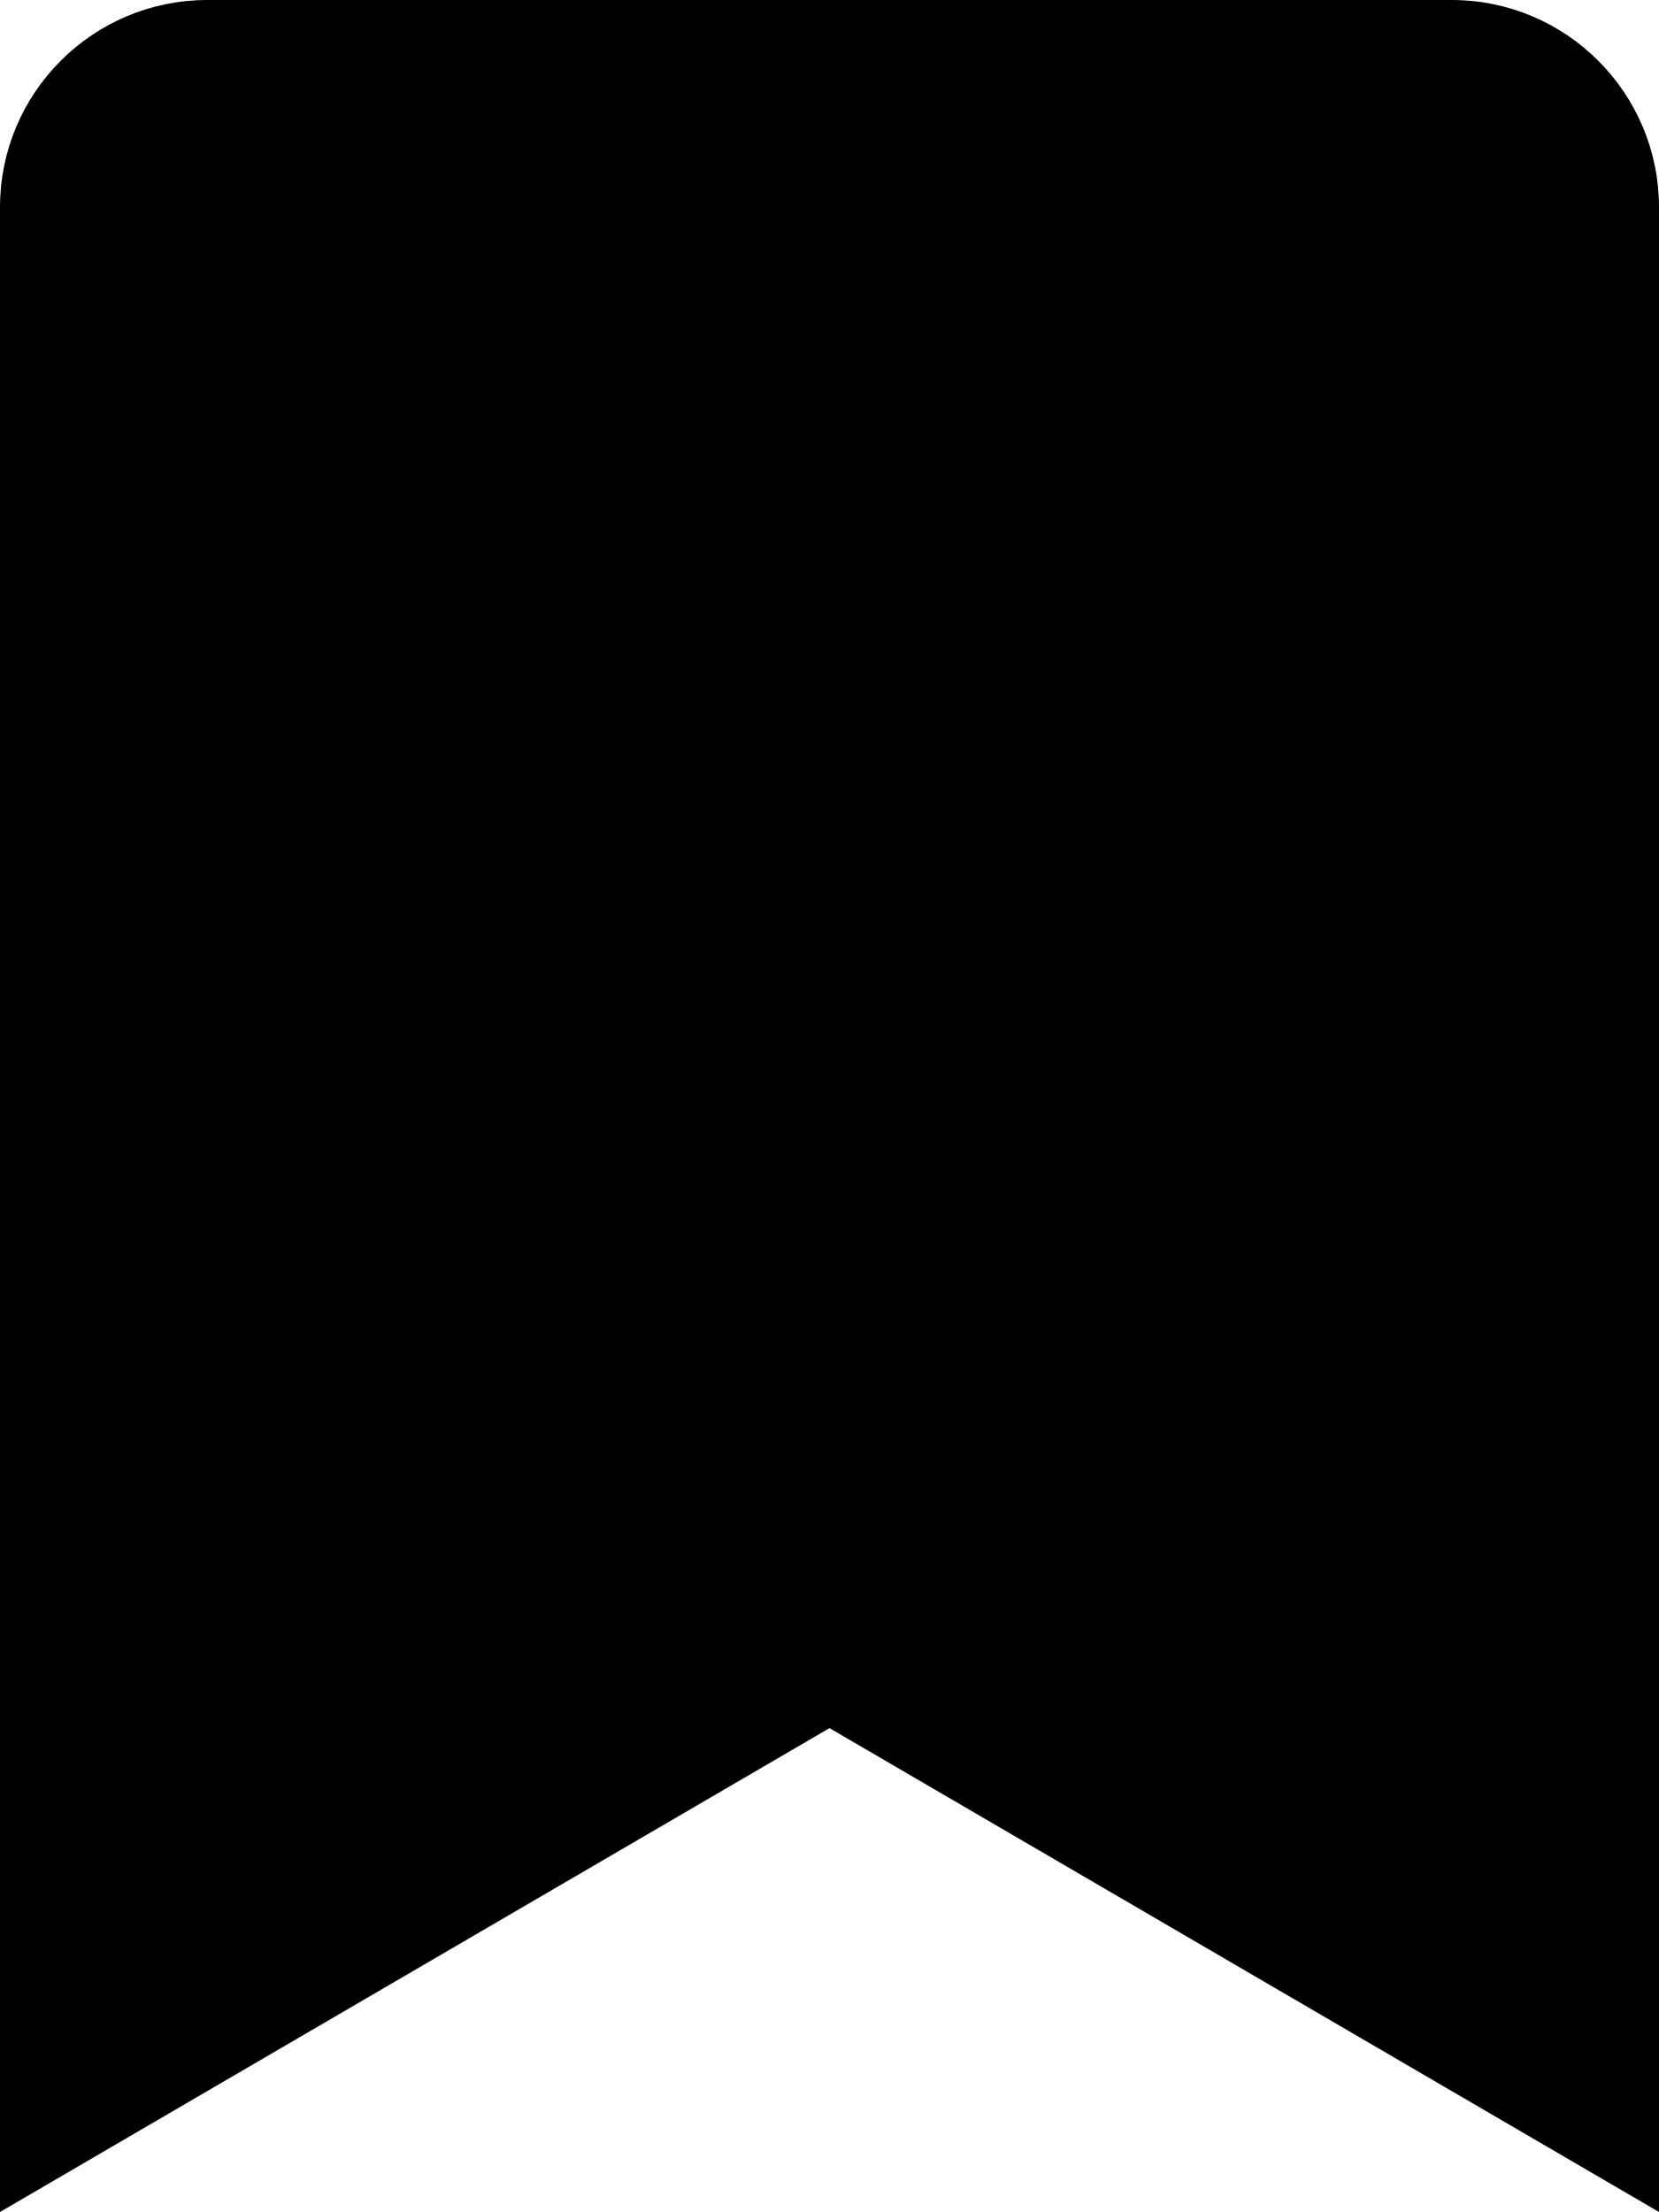
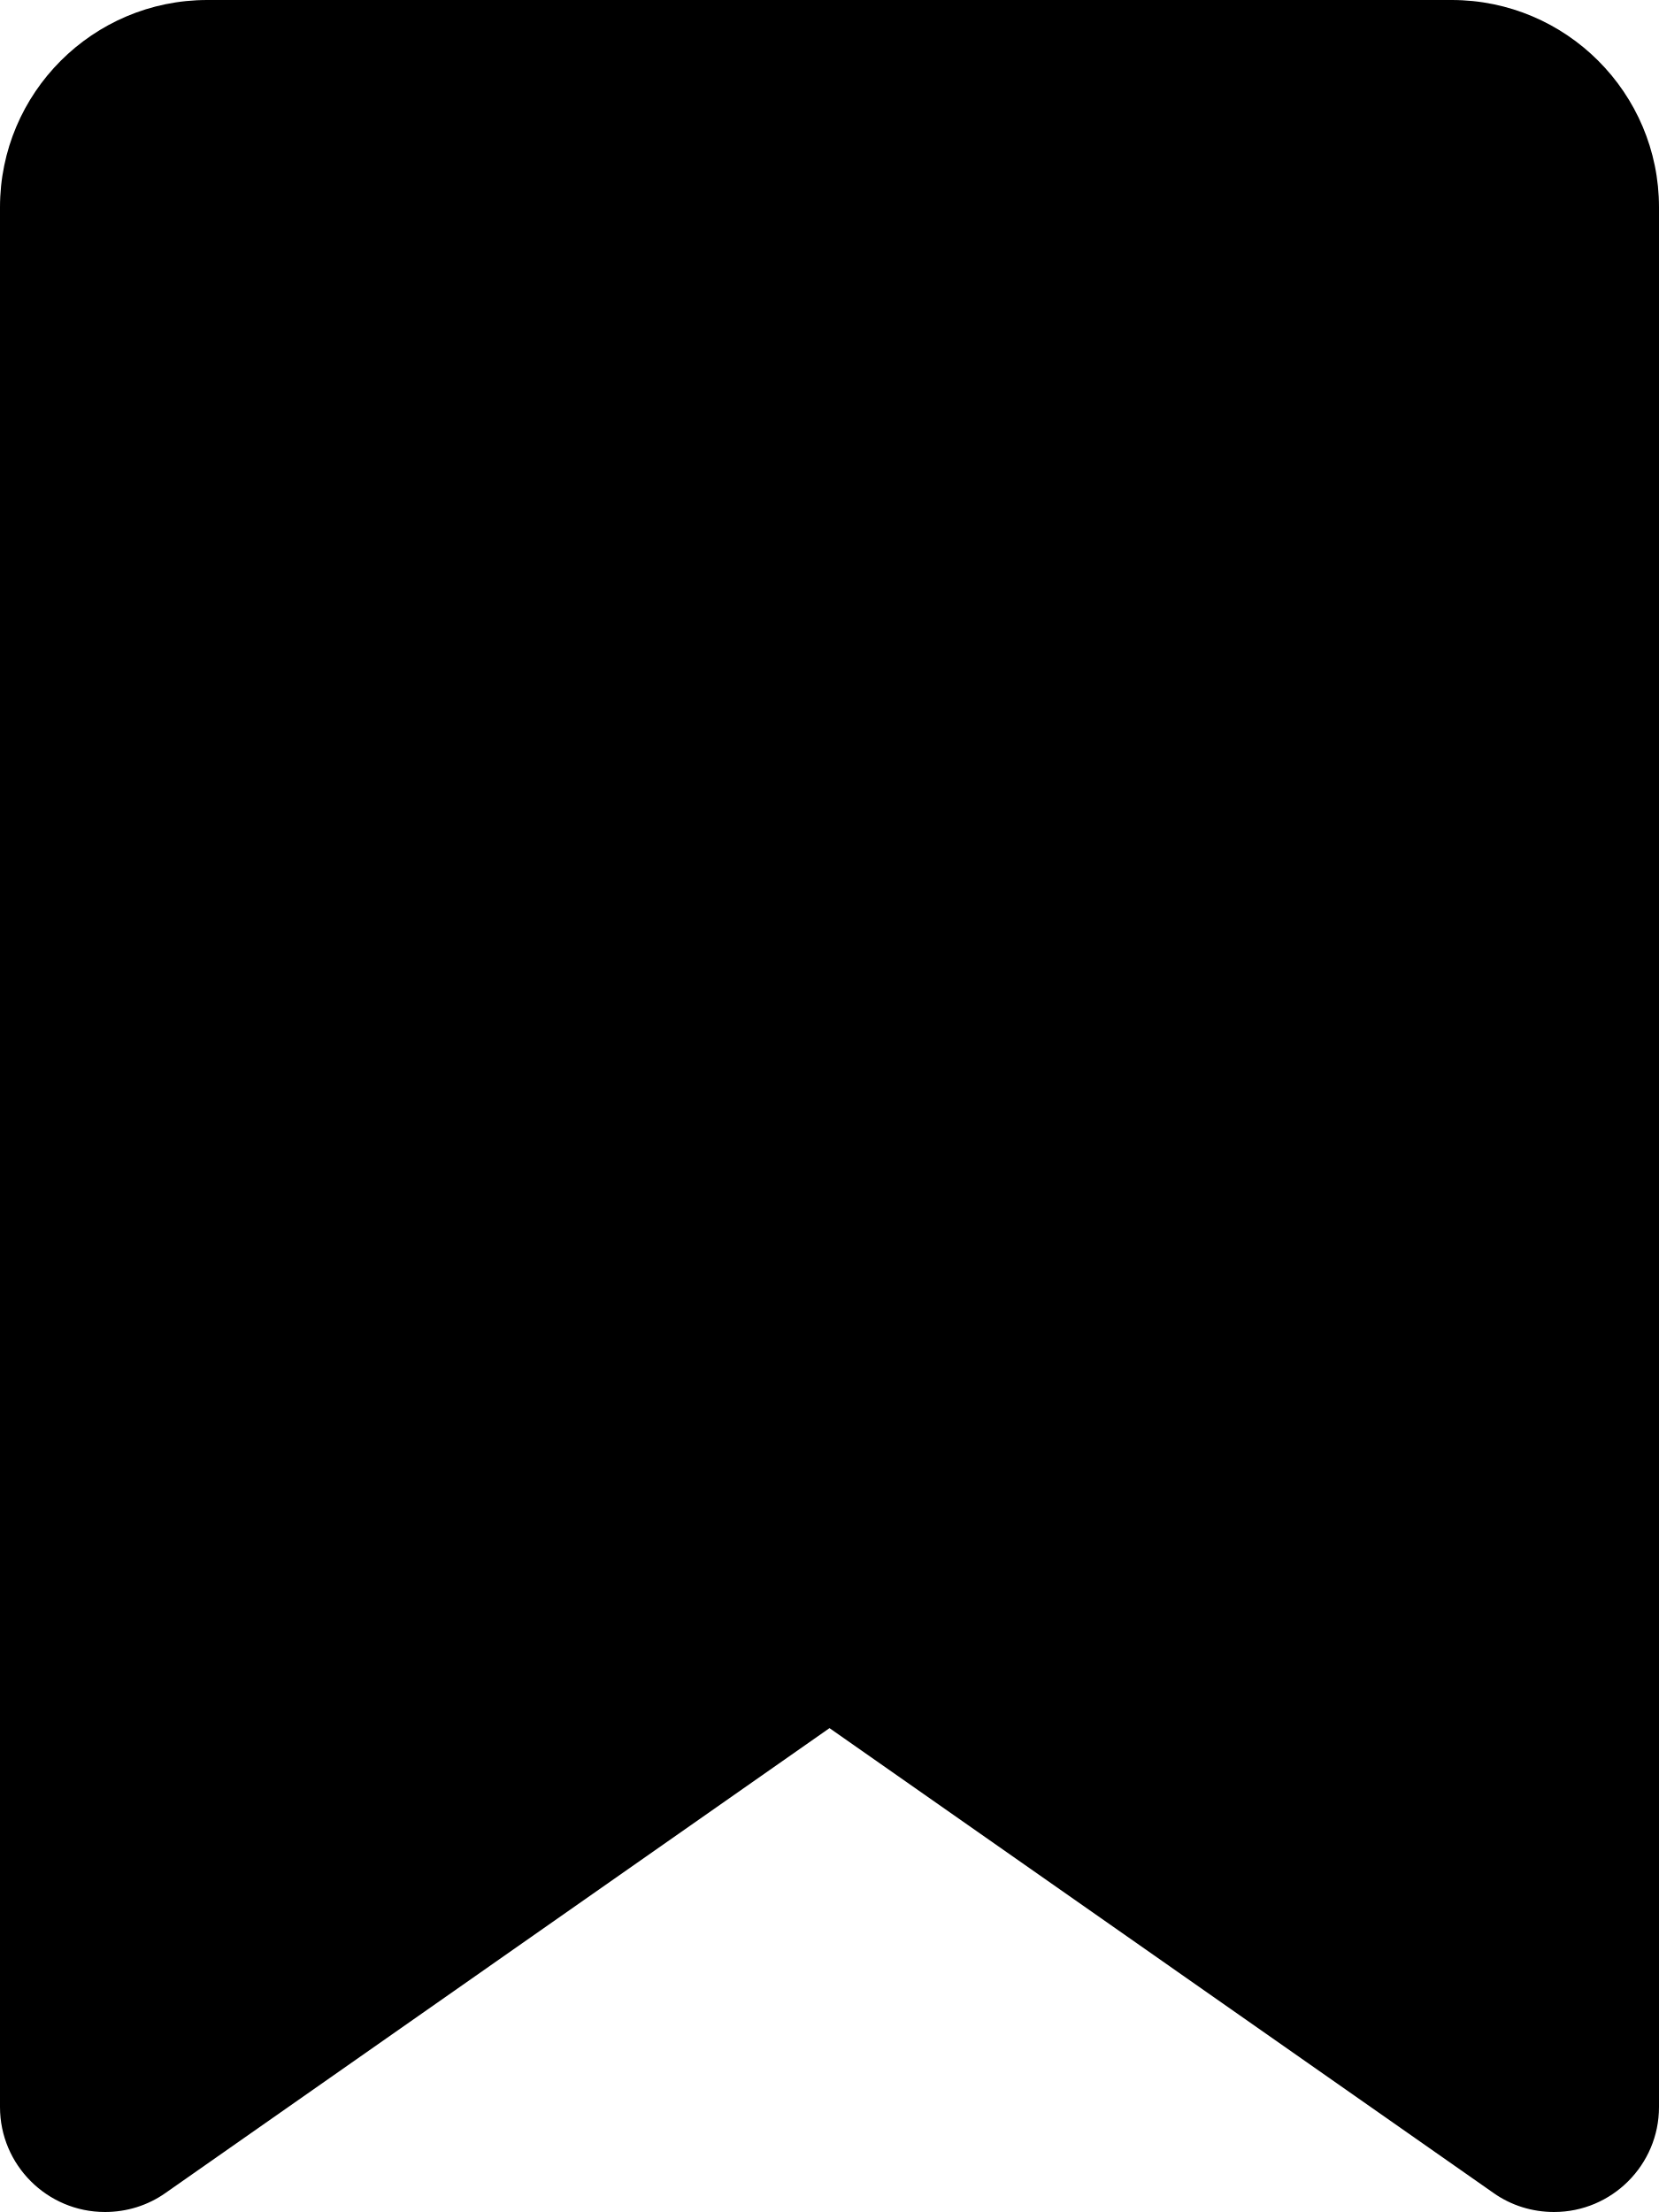
<svg xmlns="http://www.w3.org/2000/svg" viewBox="0 0 384 512">
-   <path d="M0 512V48C0 21.49 21.49 0 48 0h288c26.51 0 48 21.49 48 48v464L192 400 0 512z" />
+   <path d="M0 48V487.7C0 501.1 10.9 512 24.3 512c5 0 9.9-1.5 14-4.4L192 400 345.7 507.6c4.1 2.9 9 4.4 14 4.4c13.4 0 24.3-10.9 24.3-24.3V48c0-26.5-21.5-48-48-48H48C21.5 0 0 21.5 0 48z" />
</svg>
